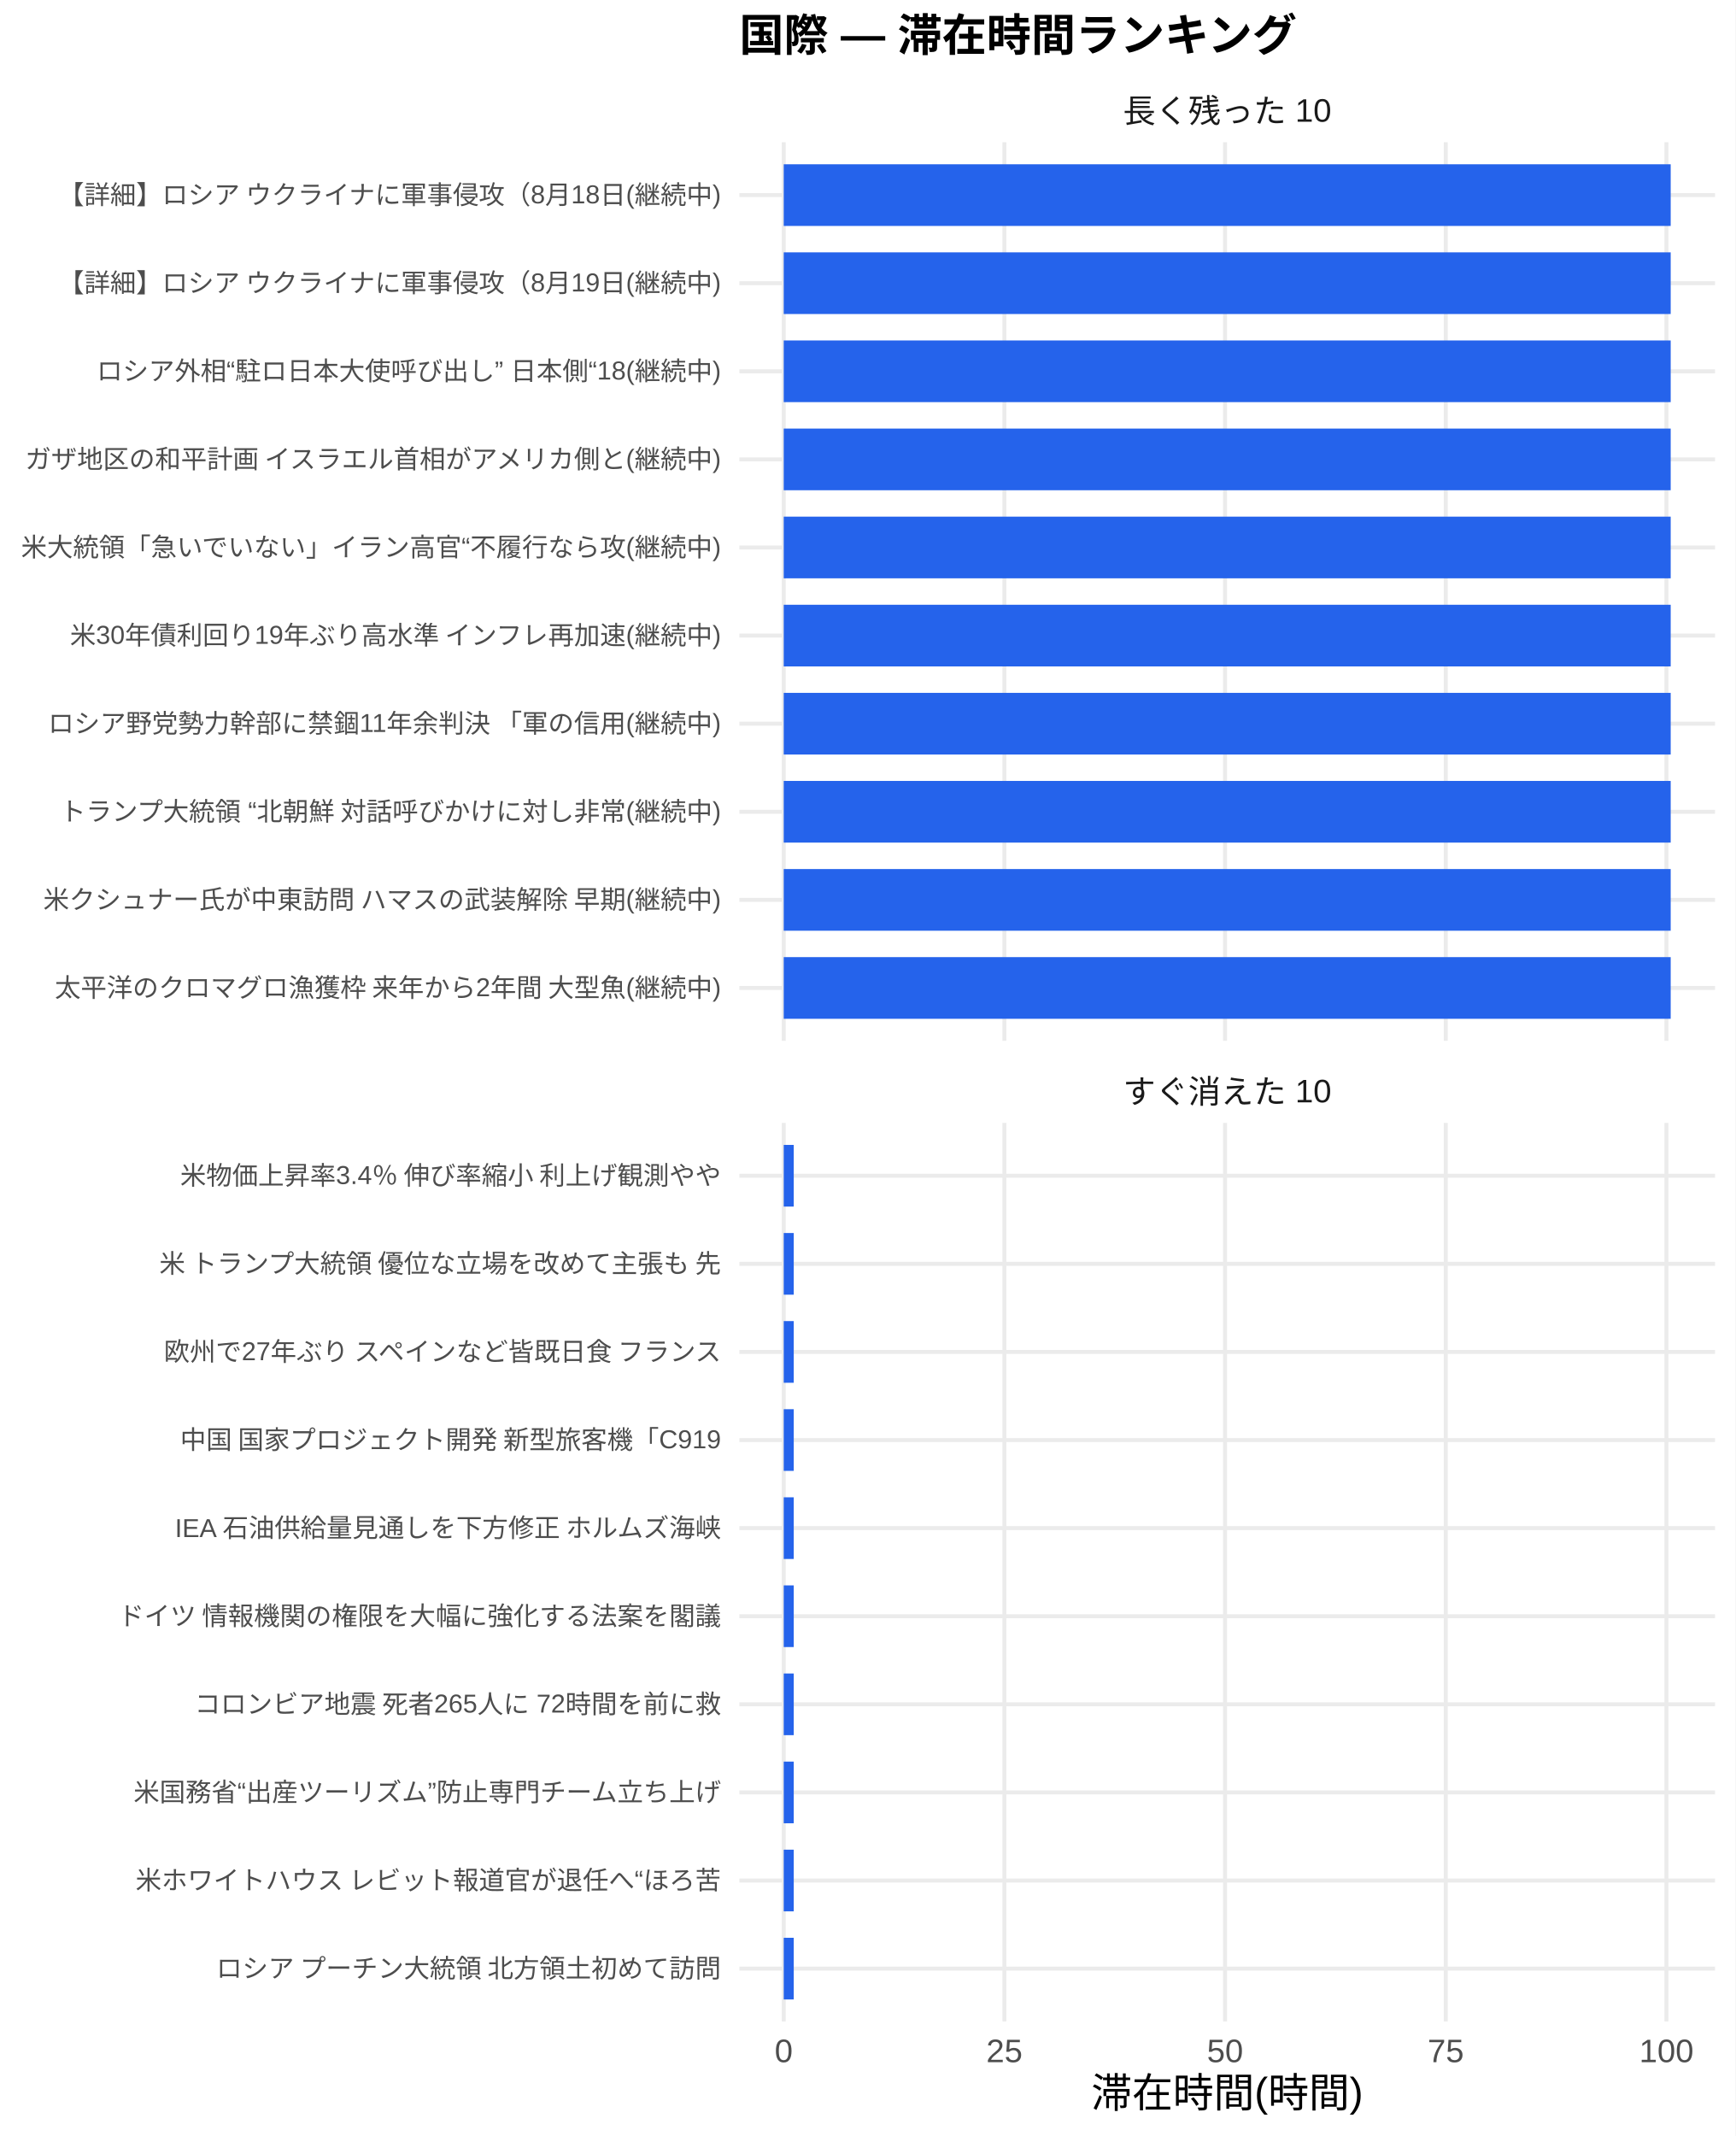
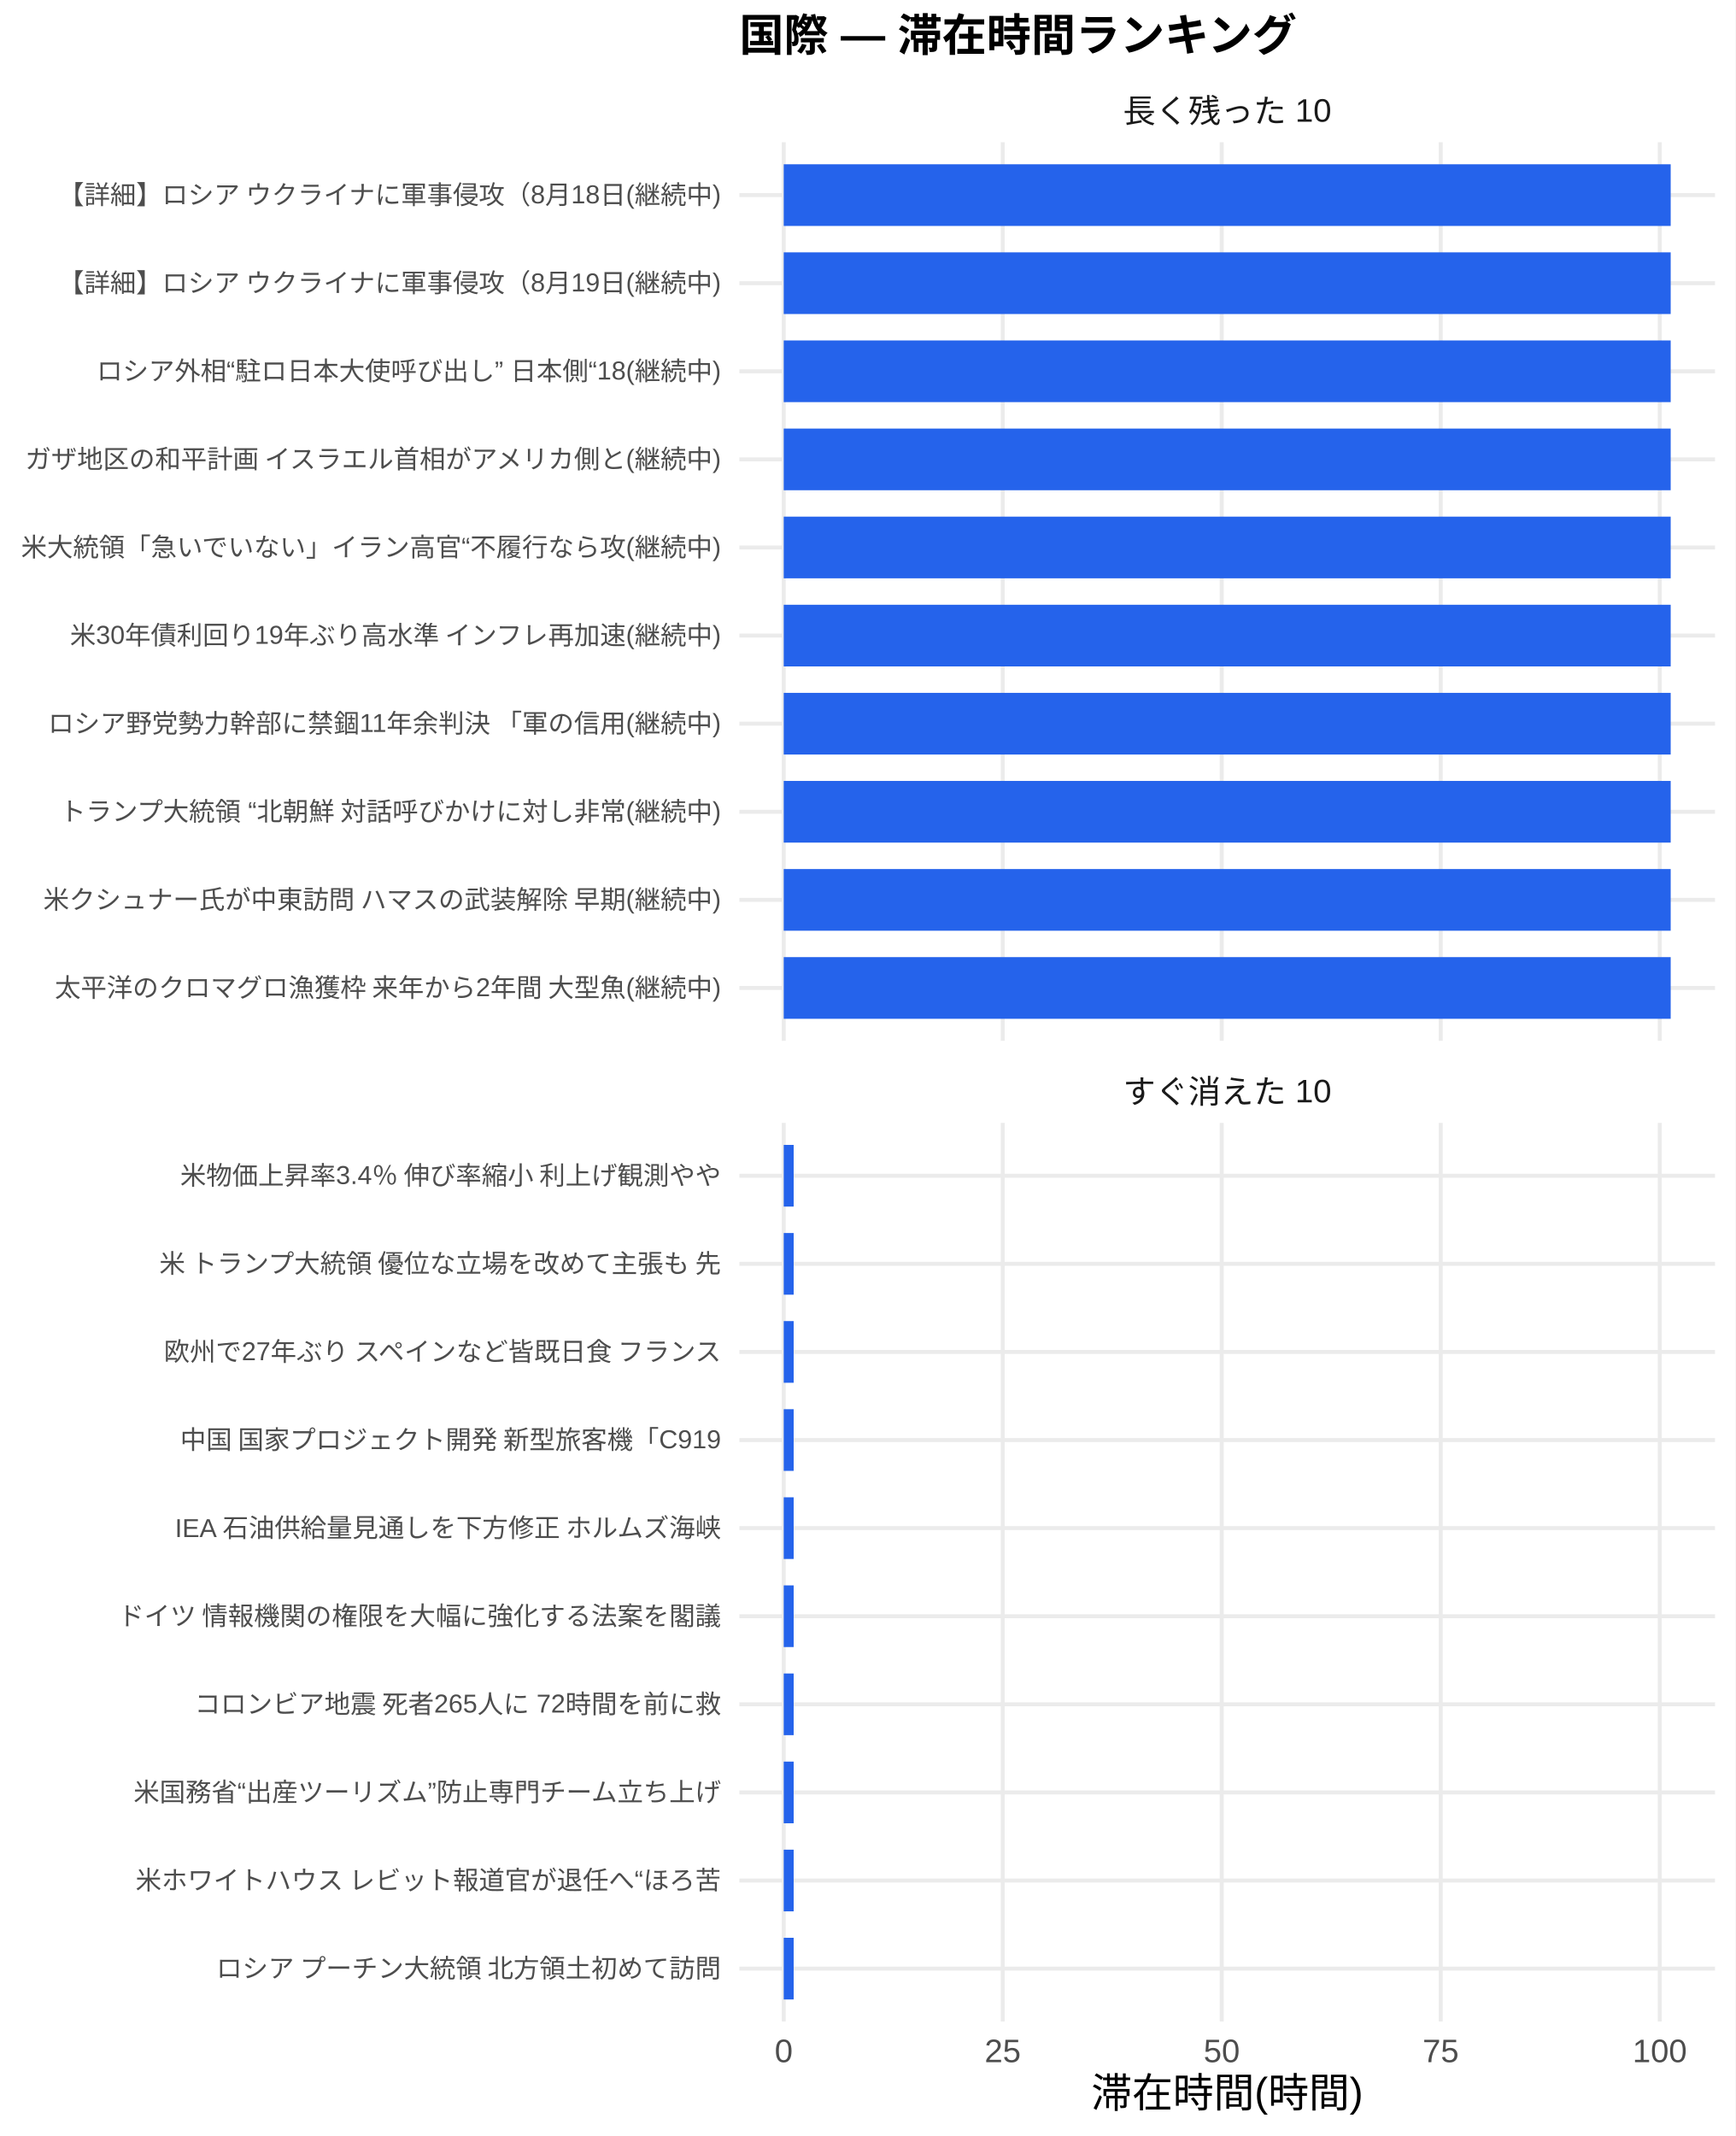
<svg xmlns="http://www.w3.org/2000/svg" width="468.00pt" height="576.00pt" viewBox="0 0 468.00 576.00">
  <g class="svglite">
    <defs>
      <style type="text/css">
    .svglite line, .svglite polyline, .svglite polygon, .svglite path, .svglite rect, .svglite circle {
      fill: none;
      stroke: #000000;
      stroke-linecap: round;
      stroke-linejoin: round;
      stroke-miterlimit: 10.00;
    }
    .svglite text {
      white-space: pre;
    }
    .svglite g.glyphgroup path {
      fill: inherit;
      stroke: none;
    }
  </style>
    </defs>
    <rect width="100%" height="100%" style="stroke: none; fill: #FFFFFF;" />
    <defs>
      <clipPath id="cpMC4wMHw0NjguMDB8MC4wMHw1NzYuMDA=">
        <rect x="0.00" y="0.00" width="468.00" height="576.00" />
      </clipPath>
    </defs>
    <g clip-path="url(#cpMC4wMHw0NjguMDB8MC4wMHw1NzYuMDA=)">
      <rect x="0.00" y="0.00" width="468.00" height="576.00" style="stroke-width: 1.07; stroke: none; fill: #FFFFFF;" />
    </g>
    <defs>
      <clipPath id="cpMTk5LjQwfDQ2Mi41MnwzOC4zNnwyODAuNjc=">
        <rect x="199.40" y="38.36" width="263.13" height="242.31" />
      </clipPath>
    </defs>
    <g clip-path="url(#cpMTk5LjQwfDQ2Mi41MnwzOC4zNnwyODAuNjc=)">
      <polyline points="199.40,266.42 462.52,266.42 " style="stroke-width: 1.07; stroke: #EBEBEB; stroke-linecap: butt;" />
      <polyline points="199.40,242.66 462.52,242.66 " style="stroke-width: 1.07; stroke: #EBEBEB; stroke-linecap: butt;" />
      <polyline points="199.40,218.91 462.52,218.91 " style="stroke-width: 1.07; stroke: #EBEBEB; stroke-linecap: butt;" />
      <polyline points="199.40,195.15 462.52,195.15 " style="stroke-width: 1.07; stroke: #EBEBEB; stroke-linecap: butt;" />
      <polyline points="199.40,171.39 462.52,171.39 " style="stroke-width: 1.07; stroke: #EBEBEB; stroke-linecap: butt;" />
      <polyline points="199.40,147.64 462.52,147.64 " style="stroke-width: 1.07; stroke: #EBEBEB; stroke-linecap: butt;" />
      <polyline points="199.40,123.88 462.52,123.88 " style="stroke-width: 1.07; stroke: #EBEBEB; stroke-linecap: butt;" />
      <polyline points="199.40,100.13 462.52,100.13 " style="stroke-width: 1.07; stroke: #EBEBEB; stroke-linecap: butt;" />
      <polyline points="199.40,76.37 462.52,76.37 " style="stroke-width: 1.07; stroke: #EBEBEB; stroke-linecap: butt;" />
      <polyline points="199.40,52.61 462.52,52.61 " style="stroke-width: 1.07; stroke: #EBEBEB; stroke-linecap: butt;" />
      <polyline points="211.36,280.67 211.36,38.36 " style="stroke-width: 1.07; stroke: #EBEBEB; stroke-linecap: butt;" />
-       <polyline points="270.87,280.67 270.87,38.36 " style="stroke-width: 1.07; stroke: #EBEBEB; stroke-linecap: butt;" />
-       <polyline points="330.38,280.67 330.38,38.36 " style="stroke-width: 1.07; stroke: #EBEBEB; stroke-linecap: butt;" />
-       <polyline points="389.90,280.67 389.90,38.36 " style="stroke-width: 1.07; stroke: #EBEBEB; stroke-linecap: butt;" />
-       <polyline points="449.41,280.67 449.41,38.36 " style="stroke-width: 1.07; stroke: #EBEBEB; stroke-linecap: butt;" />
+       <polyline points="270.42,280.67 270.42,38.36 " style="stroke-width: 1.07; stroke: #EBEBEB; stroke-linecap: butt;" />
+       <polyline points="329.48,280.67 329.48,38.36 " style="stroke-width: 1.07; stroke: #EBEBEB; stroke-linecap: butt;" />
+       <polyline points="388.54,280.67 388.54,38.36 " style="stroke-width: 1.07; stroke: #EBEBEB; stroke-linecap: butt;" />
+       <polyline points="447.61,280.67 447.61,38.36 " style="stroke-width: 1.07; stroke: #EBEBEB; stroke-linecap: butt;" />
      <rect x="211.36" y="44.30" width="239.20" height="16.63" style="stroke-width: 1.07; stroke: none; stroke-linecap: butt; stroke-linejoin: miter; fill: #2563EB;" />
      <rect x="211.36" y="68.05" width="239.20" height="16.63" style="stroke-width: 1.07; stroke: none; stroke-linecap: butt; stroke-linejoin: miter; fill: #2563EB;" />
      <rect x="211.36" y="91.81" width="239.20" height="16.63" style="stroke-width: 1.07; stroke: none; stroke-linecap: butt; stroke-linejoin: miter; fill: #2563EB;" />
      <rect x="211.36" y="115.57" width="239.20" height="16.63" style="stroke-width: 1.07; stroke: none; stroke-linecap: butt; stroke-linejoin: miter; fill: #2563EB;" />
      <rect x="211.36" y="139.32" width="239.20" height="16.63" style="stroke-width: 1.07; stroke: none; stroke-linecap: butt; stroke-linejoin: miter; fill: #2563EB;" />
      <rect x="211.36" y="163.08" width="239.20" height="16.63" style="stroke-width: 1.07; stroke: none; stroke-linecap: butt; stroke-linejoin: miter; fill: #2563EB;" />
      <rect x="211.36" y="186.84" width="239.20" height="16.63" style="stroke-width: 1.07; stroke: none; stroke-linecap: butt; stroke-linejoin: miter; fill: #2563EB;" />
      <rect x="211.36" y="210.59" width="239.20" height="16.63" style="stroke-width: 1.07; stroke: none; stroke-linecap: butt; stroke-linejoin: miter; fill: #2563EB;" />
      <rect x="211.36" y="234.35" width="239.20" height="16.63" style="stroke-width: 1.07; stroke: none; stroke-linecap: butt; stroke-linejoin: miter; fill: #2563EB;" />
      <rect x="211.36" y="258.10" width="239.20" height="16.63" style="stroke-width: 1.07; stroke: none; stroke-linecap: butt; stroke-linejoin: miter; fill: #2563EB;" />
    </g>
    <g clip-path="url(#cpMC4wMHw0NjguMDB8MC4wMHw1NzYuMDA=)">
</g>
    <defs>
      <clipPath id="cpMTk5LjQwfDQ2Mi41MnwzMDIuODB8NTQ1LjEy">
        <rect x="199.40" y="302.80" width="263.13" height="242.31" />
      </clipPath>
    </defs>
    <g clip-path="url(#cpMTk5LjQwfDQ2Mi41MnwzMDIuODB8NTQ1LjEy)">
      <polyline points="199.40,530.86 462.52,530.86 " style="stroke-width: 1.07; stroke: #EBEBEB; stroke-linecap: butt;" />
      <polyline points="199.40,507.11 462.52,507.11 " style="stroke-width: 1.07; stroke: #EBEBEB; stroke-linecap: butt;" />
      <polyline points="199.40,483.35 462.52,483.35 " style="stroke-width: 1.07; stroke: #EBEBEB; stroke-linecap: butt;" />
      <polyline points="199.40,459.59 462.52,459.59 " style="stroke-width: 1.07; stroke: #EBEBEB; stroke-linecap: butt;" />
      <polyline points="199.40,435.84 462.52,435.84 " style="stroke-width: 1.07; stroke: #EBEBEB; stroke-linecap: butt;" />
      <polyline points="199.40,412.08 462.52,412.08 " style="stroke-width: 1.07; stroke: #EBEBEB; stroke-linecap: butt;" />
      <polyline points="199.40,388.33 462.52,388.33 " style="stroke-width: 1.07; stroke: #EBEBEB; stroke-linecap: butt;" />
      <polyline points="199.40,364.57 462.52,364.57 " style="stroke-width: 1.07; stroke: #EBEBEB; stroke-linecap: butt;" />
      <polyline points="199.40,340.81 462.52,340.81 " style="stroke-width: 1.07; stroke: #EBEBEB; stroke-linecap: butt;" />
      <polyline points="199.40,317.06 462.52,317.06 " style="stroke-width: 1.07; stroke: #EBEBEB; stroke-linecap: butt;" />
      <polyline points="211.36,545.12 211.36,302.80 " style="stroke-width: 1.07; stroke: #EBEBEB; stroke-linecap: butt;" />
-       <polyline points="270.87,545.12 270.87,302.80 " style="stroke-width: 1.07; stroke: #EBEBEB; stroke-linecap: butt;" />
-       <polyline points="330.38,545.12 330.38,302.80 " style="stroke-width: 1.07; stroke: #EBEBEB; stroke-linecap: butt;" />
-       <polyline points="389.90,545.12 389.90,302.80 " style="stroke-width: 1.07; stroke: #EBEBEB; stroke-linecap: butt;" />
-       <polyline points="449.41,545.12 449.41,302.80 " style="stroke-width: 1.07; stroke: #EBEBEB; stroke-linecap: butt;" />
-       <rect x="211.36" y="308.74" width="2.70" height="16.63" style="stroke-width: 1.07; stroke: none; stroke-linecap: butt; stroke-linejoin: miter; fill: #2563EB;" />
-       <rect x="211.36" y="332.50" width="2.70" height="16.63" style="stroke-width: 1.07; stroke: none; stroke-linecap: butt; stroke-linejoin: miter; fill: #2563EB;" />
-       <rect x="211.36" y="356.25" width="2.70" height="16.63" style="stroke-width: 1.07; stroke: none; stroke-linecap: butt; stroke-linejoin: miter; fill: #2563EB;" />
-       <rect x="211.36" y="380.01" width="2.70" height="16.63" style="stroke-width: 1.07; stroke: none; stroke-linecap: butt; stroke-linejoin: miter; fill: #2563EB;" />
-       <rect x="211.36" y="403.77" width="2.70" height="16.63" style="stroke-width: 1.07; stroke: none; stroke-linecap: butt; stroke-linejoin: miter; fill: #2563EB;" />
-       <rect x="211.36" y="427.52" width="2.70" height="16.63" style="stroke-width: 1.07; stroke: none; stroke-linecap: butt; stroke-linejoin: miter; fill: #2563EB;" />
-       <rect x="211.36" y="451.28" width="2.70" height="16.63" style="stroke-width: 1.07; stroke: none; stroke-linecap: butt; stroke-linejoin: miter; fill: #2563EB;" />
-       <rect x="211.36" y="475.04" width="2.70" height="16.63" style="stroke-width: 1.07; stroke: none; stroke-linecap: butt; stroke-linejoin: miter; fill: #2563EB;" />
-       <rect x="211.36" y="498.79" width="2.70" height="16.63" style="stroke-width: 1.07; stroke: none; stroke-linecap: butt; stroke-linejoin: miter; fill: #2563EB;" />
-       <rect x="211.36" y="522.55" width="2.70" height="16.63" style="stroke-width: 1.07; stroke: none; stroke-linecap: butt; stroke-linejoin: miter; fill: #2563EB;" />
+       <polyline points="270.42,545.12 270.42,302.80 " style="stroke-width: 1.07; stroke: #EBEBEB; stroke-linecap: butt;" />
+       <polyline points="329.48,545.12 329.48,302.80 " style="stroke-width: 1.07; stroke: #EBEBEB; stroke-linecap: butt;" />
+       <polyline points="388.54,545.12 388.54,302.80 " style="stroke-width: 1.07; stroke: #EBEBEB; stroke-linecap: butt;" />
+       <polyline points="447.61,545.12 447.61,302.80 " style="stroke-width: 1.07; stroke: #EBEBEB; stroke-linecap: butt;" />
+       <rect x="211.36" y="308.74" width="2.68" height="16.63" style="stroke-width: 1.07; stroke: none; stroke-linecap: butt; stroke-linejoin: miter; fill: #2563EB;" />
+       <rect x="211.36" y="332.50" width="2.68" height="16.63" style="stroke-width: 1.07; stroke: none; stroke-linecap: butt; stroke-linejoin: miter; fill: #2563EB;" />
+       <rect x="211.36" y="356.25" width="2.68" height="16.63" style="stroke-width: 1.07; stroke: none; stroke-linecap: butt; stroke-linejoin: miter; fill: #2563EB;" />
+       <rect x="211.36" y="380.01" width="2.68" height="16.63" style="stroke-width: 1.07; stroke: none; stroke-linecap: butt; stroke-linejoin: miter; fill: #2563EB;" />
+       <rect x="211.36" y="403.77" width="2.68" height="16.63" style="stroke-width: 1.07; stroke: none; stroke-linecap: butt; stroke-linejoin: miter; fill: #2563EB;" />
+       <rect x="211.36" y="427.52" width="2.68" height="16.63" style="stroke-width: 1.07; stroke: none; stroke-linecap: butt; stroke-linejoin: miter; fill: #2563EB;" />
+       <rect x="211.36" y="451.28" width="2.68" height="16.63" style="stroke-width: 1.07; stroke: none; stroke-linecap: butt; stroke-linejoin: miter; fill: #2563EB;" />
+       <rect x="211.36" y="475.04" width="2.68" height="16.63" style="stroke-width: 1.07; stroke: none; stroke-linecap: butt; stroke-linejoin: miter; fill: #2563EB;" />
+       <rect x="211.36" y="498.79" width="2.68" height="16.63" style="stroke-width: 1.07; stroke: none; stroke-linecap: butt; stroke-linejoin: miter; fill: #2563EB;" />
+       <rect x="211.36" y="522.55" width="2.68" height="16.63" style="stroke-width: 1.07; stroke: none; stroke-linecap: butt; stroke-linejoin: miter; fill: #2563EB;" />
    </g>
    <g clip-path="url(#cpMC4wMHw0NjguMDB8MC4wMHw1NzYuMDA=)">
</g>
    <defs>
      <clipPath id="cpMTk5LjQwfDQ2Mi41MnwyODYuMTV8MzAyLjgw">
        <rect x="199.40" y="286.15" width="263.13" height="16.65" />
      </clipPath>
    </defs>
    <g clip-path="url(#cpMTk5LjQwfDQ2Mi41MnwyODYuMTV8MzAyLjgw)">
      <text x="330.96" y="297.50" text-anchor="middle" style="font-size: 8.80px;fill: #1A1A1A; font-family: &quot;Liberation Sans&quot;;" textLength="56.20px" lengthAdjust="spacingAndGlyphs">すぐ消えた 10</text>
    </g>
    <g clip-path="url(#cpMC4wMHw0NjguMDB8MC4wMHw1NzYuMDA=)">
</g>
    <defs>
      <clipPath id="cpMTk5LjQwfDQ2Mi41MnwyMS43MXwzOC4zNg==">
        <rect x="199.40" y="21.71" width="263.13" height="16.65" />
      </clipPath>
    </defs>
    <g clip-path="url(#cpMTk5LjQwfDQ2Mi41MnwyMS43MXwzOC4zNg==)">
      <text x="330.96" y="33.06" text-anchor="middle" style="font-size: 8.80px;fill: #1A1A1A; font-family: &quot;Liberation Sans&quot;;" textLength="56.20px" lengthAdjust="spacingAndGlyphs">長く残った 10</text>
    </g>
    <g clip-path="url(#cpMC4wMHw0NjguMDB8MC4wMHw1NzYuMDA=)">
      <text x="211.36" y="556.10" text-anchor="middle" style="font-size: 8.80px;fill: #4D4D4D; font-family: &quot;Liberation Sans&quot;;" textLength="4.89px" lengthAdjust="spacingAndGlyphs">0</text>
-       <text x="270.87" y="556.10" text-anchor="middle" style="font-size: 8.80px;fill: #4D4D4D; font-family: &quot;Liberation Sans&quot;;" textLength="9.78px" lengthAdjust="spacingAndGlyphs">25</text>
-       <text x="330.38" y="556.10" text-anchor="middle" style="font-size: 8.80px;fill: #4D4D4D; font-family: &quot;Liberation Sans&quot;;" textLength="9.78px" lengthAdjust="spacingAndGlyphs">50</text>
-       <text x="389.90" y="556.10" text-anchor="middle" style="font-size: 8.80px;fill: #4D4D4D; font-family: &quot;Liberation Sans&quot;;" textLength="9.78px" lengthAdjust="spacingAndGlyphs">75</text>
-       <text x="449.41" y="556.10" text-anchor="middle" style="font-size: 8.80px;fill: #4D4D4D; font-family: &quot;Liberation Sans&quot;;" textLength="14.67px" lengthAdjust="spacingAndGlyphs">100</text>
+       <text x="270.42" y="556.10" text-anchor="middle" style="font-size: 8.80px;fill: #4D4D4D; font-family: &quot;Liberation Sans&quot;;" textLength="9.78px" lengthAdjust="spacingAndGlyphs">25</text>
+       <text x="329.48" y="556.10" text-anchor="middle" style="font-size: 8.80px;fill: #4D4D4D; font-family: &quot;Liberation Sans&quot;;" textLength="9.78px" lengthAdjust="spacingAndGlyphs">50</text>
+       <text x="388.54" y="556.10" text-anchor="middle" style="font-size: 8.80px;fill: #4D4D4D; font-family: &quot;Liberation Sans&quot;;" textLength="9.78px" lengthAdjust="spacingAndGlyphs">75</text>
+       <text x="447.61" y="556.10" text-anchor="middle" style="font-size: 8.80px;fill: #4D4D4D; font-family: &quot;Liberation Sans&quot;;" textLength="14.67px" lengthAdjust="spacingAndGlyphs">100</text>
      <text x="194.46" y="268.83" text-anchor="end" style="font-size: 7.00px;fill: #4D4D4D; font-family: &quot;Liberation Sans&quot;;" textLength="180.42px" lengthAdjust="spacingAndGlyphs">太平洋のクロマグロ漁獲枠 来年から2年間 大型魚(継続中)</text>
      <text x="194.46" y="245.07" text-anchor="end" style="font-size: 7.00px;fill: #4D4D4D; font-family: &quot;Liberation Sans&quot;;" textLength="183.53px" lengthAdjust="spacingAndGlyphs">米クシュナー氏が中東訪問 ハマスの武装解除 早期(継続中)</text>
      <text x="194.46" y="221.31" text-anchor="end" style="font-size: 7.00px;fill: #4D4D4D; font-family: &quot;Liberation Sans&quot;;" textLength="178.86px" lengthAdjust="spacingAndGlyphs">トランプ大統領 “北朝鮮 対話呼びかけに対し非常(継続中)</text>
      <text x="194.46" y="197.56" text-anchor="end" style="font-size: 7.00px;fill: #4D4D4D; font-family: &quot;Liberation Sans&quot;;" textLength="181.86px" lengthAdjust="spacingAndGlyphs">ロシア野党勢力幹部に禁錮11年余判決 「軍の信用(継続中)</text>
      <text x="194.46" y="173.80" text-anchor="end" style="font-size: 7.00px;fill: #4D4D4D; font-family: &quot;Liberation Sans&quot;;" textLength="176.16px" lengthAdjust="spacingAndGlyphs">米30年債利回り19年ぶり高水準 インフレ再加速(継続中)</text>
      <text x="194.46" y="150.05" text-anchor="end" style="font-size: 7.00px;fill: #4D4D4D; font-family: &quot;Liberation Sans&quot;;" textLength="188.98px" lengthAdjust="spacingAndGlyphs">米大統領「急いでいない」イラン高官“不履行なら攻(継続中)</text>
      <text x="194.46" y="126.29" text-anchor="end" style="font-size: 7.00px;fill: #4D4D4D; font-family: &quot;Liberation Sans&quot;;" textLength="188.59px" lengthAdjust="spacingAndGlyphs">ガザ地区の和平計画 イスラエル首相がアメリカ側と(継続中)</text>
      <text x="194.46" y="102.53" text-anchor="end" style="font-size: 7.00px;fill: #4D4D4D; font-family: &quot;Liberation Sans&quot;;" textLength="168.36px" lengthAdjust="spacingAndGlyphs">ロシア外相“駐ロ日本大使呼び出し” 日本側“18(継続中)</text>
      <text x="194.46" y="78.78" text-anchor="end" style="font-size: 7.00px;fill: #4D4D4D; font-family: &quot;Liberation Sans&quot;;" textLength="179.27px" lengthAdjust="spacingAndGlyphs">【詳細】ロシア ウクライナに軍事侵攻（8月19日(継続中)</text>
      <text x="194.46" y="55.02" text-anchor="end" style="font-size: 7.00px;fill: #4D4D4D; font-family: &quot;Liberation Sans&quot;;" textLength="179.27px" lengthAdjust="spacingAndGlyphs">【詳細】ロシア ウクライナに軍事侵攻（8月18日(継続中)</text>
      <text x="194.46" y="533.27" text-anchor="end" style="font-size: 7.00px;fill: #4D4D4D; font-family: &quot;Liberation Sans&quot;;" textLength="136.88px" lengthAdjust="spacingAndGlyphs">ロシア プーチン大統領 北方領土初めて訪問</text>
      <text x="194.46" y="509.51" text-anchor="end" style="font-size: 7.00px;fill: #4D4D4D; font-family: &quot;Liberation Sans&quot;;" textLength="158.27px" lengthAdjust="spacingAndGlyphs">米ホワイトハウス レビット報道官が退任へ“ほろ苦</text>
      <text x="194.46" y="485.76" text-anchor="end" style="font-size: 7.00px;fill: #4D4D4D; font-family: &quot;Liberation Sans&quot;;" textLength="158.66px" lengthAdjust="spacingAndGlyphs">米国務省“出産ツーリズム”防止専門チーム立ち上げ</text>
      <text x="194.46" y="462.00" text-anchor="end" style="font-size: 7.00px;fill: #4D4D4D; font-family: &quot;Liberation Sans&quot;;" textLength="142.33px" lengthAdjust="spacingAndGlyphs">コロンビア地震 死者265人に 72時間を前に救</text>
      <text x="194.46" y="438.25" text-anchor="end" style="font-size: 7.00px;fill: #4D4D4D; font-family: &quot;Liberation Sans&quot;;" textLength="162.94px" lengthAdjust="spacingAndGlyphs">ドイツ 情報機関の権限を大幅に強化する法案を閣議</text>
      <text x="194.46" y="414.49" text-anchor="end" style="font-size: 7.00px;fill: #4D4D4D; font-family: &quot;Liberation Sans&quot;;" textLength="147.77px" lengthAdjust="spacingAndGlyphs">IEA 石油供給量見通しを下方修正 ホルムズ海峡</text>
      <text x="194.46" y="390.73" text-anchor="end" style="font-size: 7.00px;fill: #4D4D4D; font-family: &quot;Liberation Sans&quot;;" textLength="146.61px" lengthAdjust="spacingAndGlyphs">中国 国家プロジェクト開発 新型旅客機「C919</text>
      <text x="194.46" y="366.98" text-anchor="end" style="font-size: 7.00px;fill: #4D4D4D; font-family: &quot;Liberation Sans&quot;;" textLength="151.66px" lengthAdjust="spacingAndGlyphs">欧州で27年ぶり スペインなど皆既日食 フランス</text>
      <text x="194.46" y="343.22" text-anchor="end" style="font-size: 7.00px;fill: #4D4D4D; font-family: &quot;Liberation Sans&quot;;" textLength="152.81px" lengthAdjust="spacingAndGlyphs">米 トランプ大統領 優位な立場を改めて主張も 先</text>
      <text x="194.46" y="319.47" text-anchor="end" style="font-size: 7.00px;fill: #4D4D4D; font-family: &quot;Liberation Sans&quot;;" textLength="146.59px" lengthAdjust="spacingAndGlyphs">米物価上昇率3.4％ 伸び率縮小 利上げ観測やや</text>
      <text x="330.96" y="568.24" text-anchor="middle" style="font-size: 11.00px; font-family: &quot;Liberation Sans&quot;;" textLength="73.31px" lengthAdjust="spacingAndGlyphs">滞在時間(時間)</text>
      <text x="199.40" y="13.74" style="font-size: 12.00px; font-weight: bold; font-family: &quot;Liberation Sans&quot;;" textLength="150.66px" lengthAdjust="spacingAndGlyphs">国際 — 滞在時間ランキング</text>
    </g>
  </g>
</svg>
